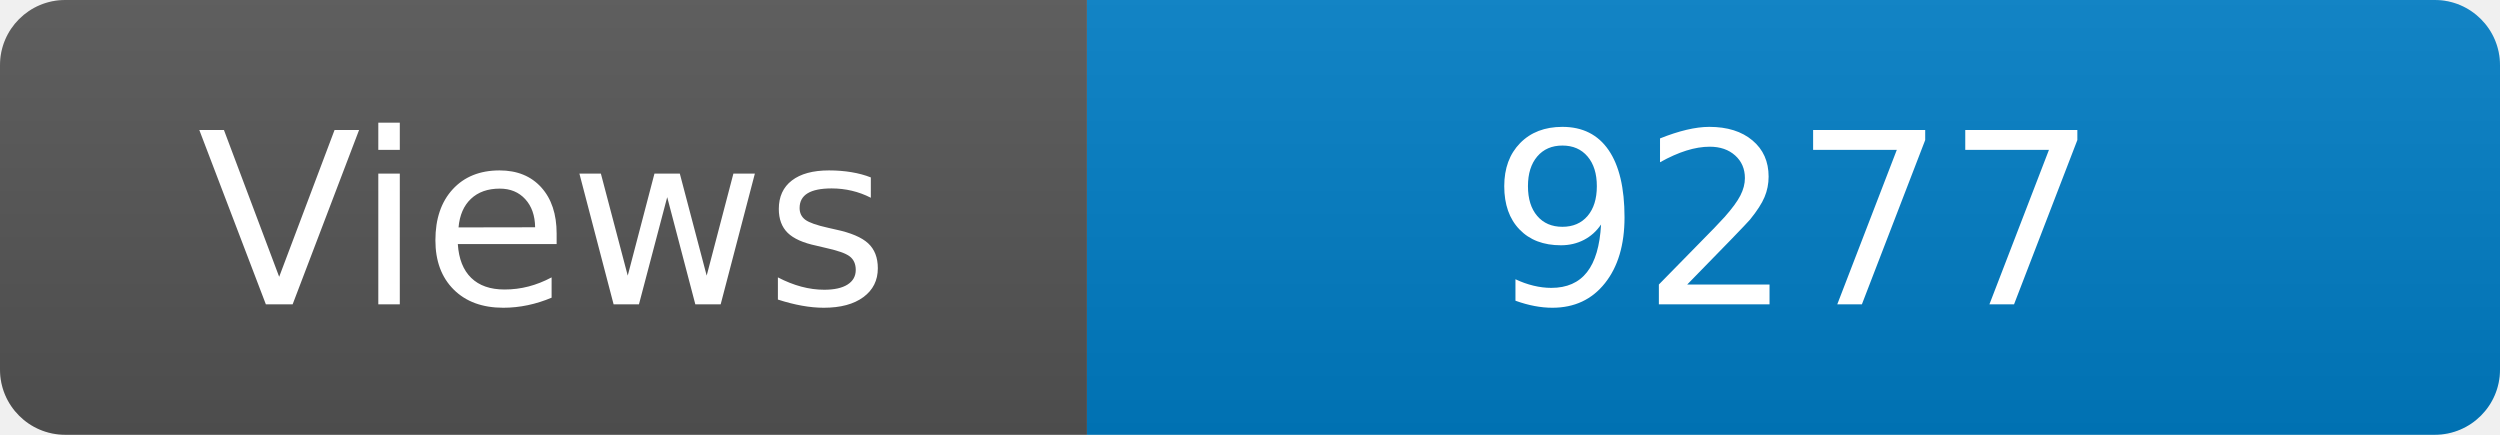
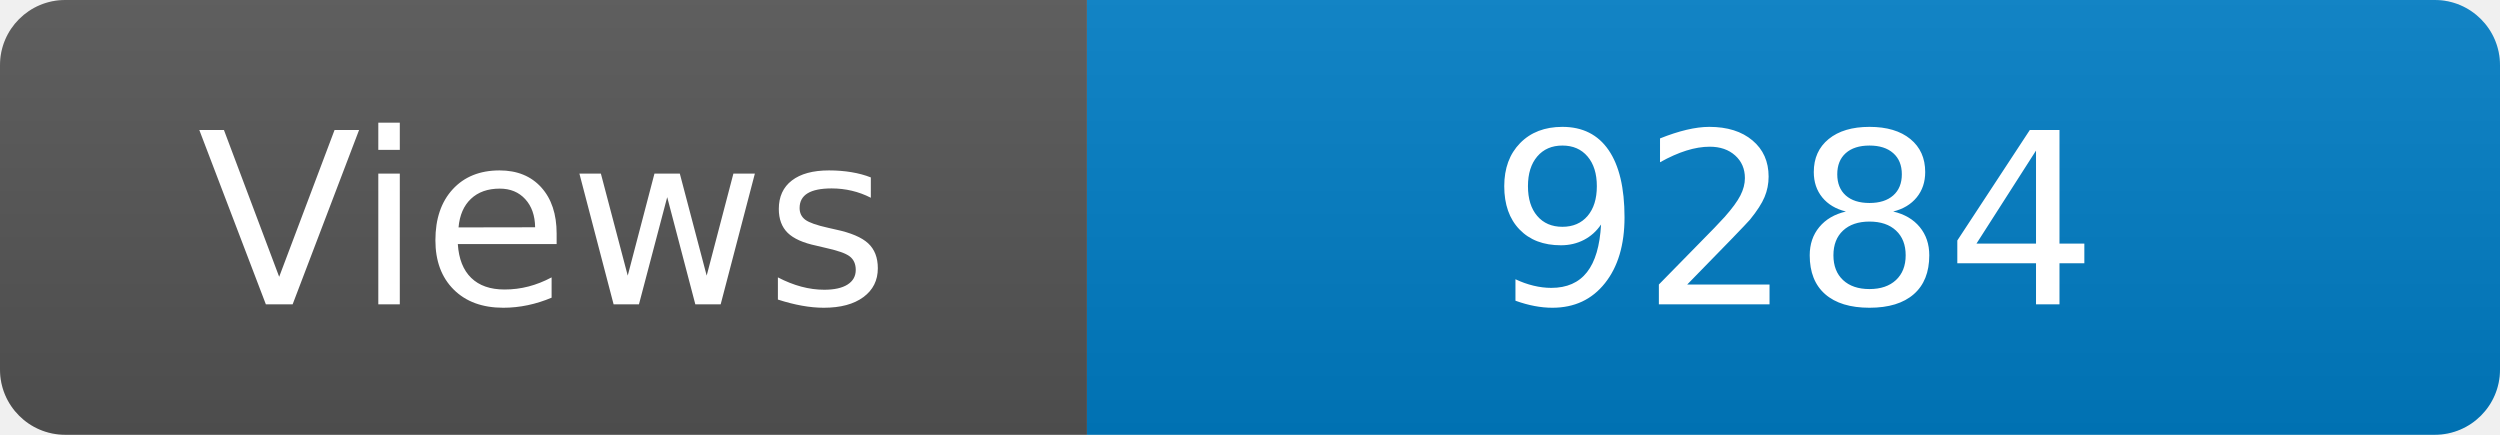
<svg xmlns="http://www.w3.org/2000/svg" width="115" height="20" role="img" aria-label="Maintained?: yes">
  <linearGradient id="s" x2="0" y2="100%">
    <stop offset="0" stop-color="#bbb" stop-opacity=".1" />
    <stop offset="1" stop-opacity=".1" />
  </linearGradient>
  <clipPath id="r">
    <rect width="115" height="20" rx="3" fill="#fff" />
  </clipPath>
  <g clip-path="url(#r)">
    <rect width="50" height="20" fill="#555" />
    <rect x="50" width="160" height="20" fill="#007ec6" />
    <rect width="115" height="20" fill="url(#s)" />
  </g>
  <g fill="#fff" text-anchor="middle" font-family="Verdana,Geneva,DejaVu Sans,sans-serif" font-size="110">
    <text x="250" y="140" transform="scale(.1)" fill="#fff">Views</text>
-     <text x="825" y="140" transform="scale(.1)" fill="#fff">9277</text>
+     <text x="825" y="140" transform="scale(.1)" fill="#fff">9284</text>
  </g>
</svg>
